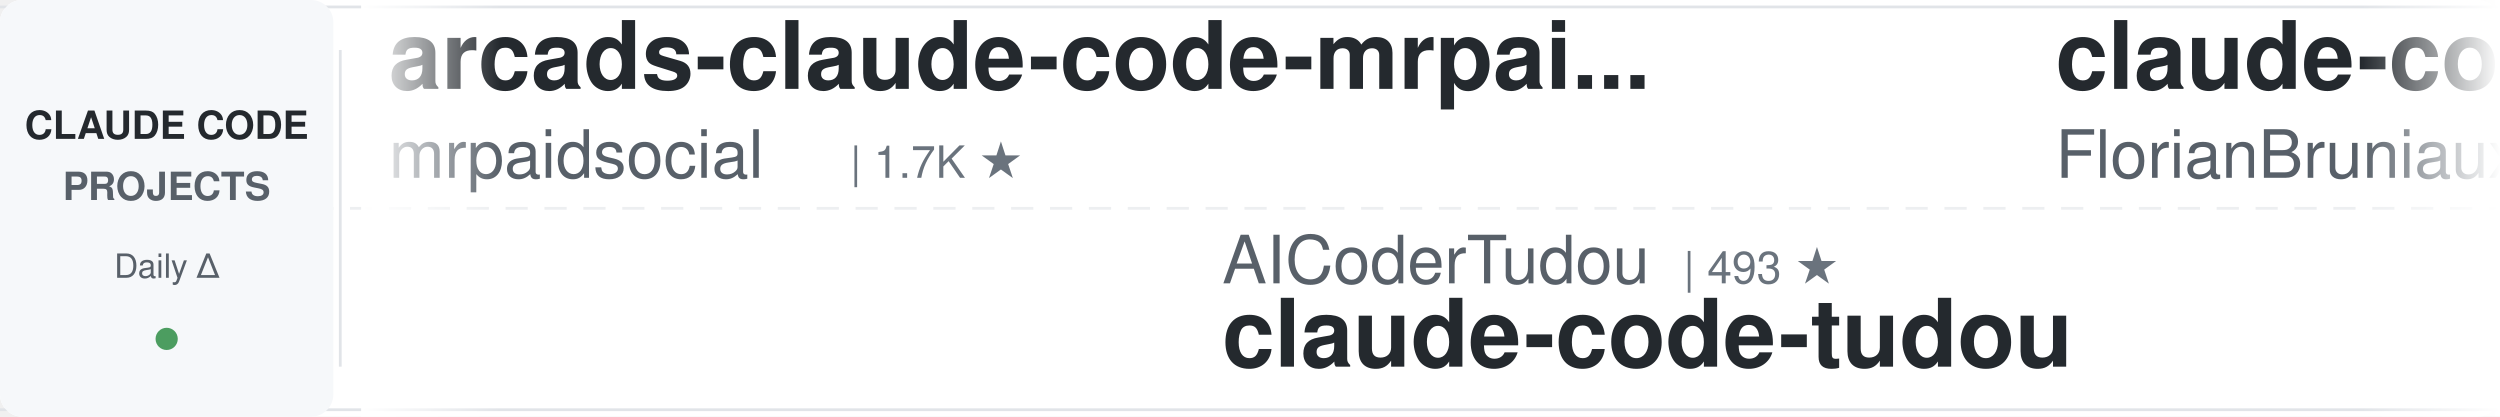
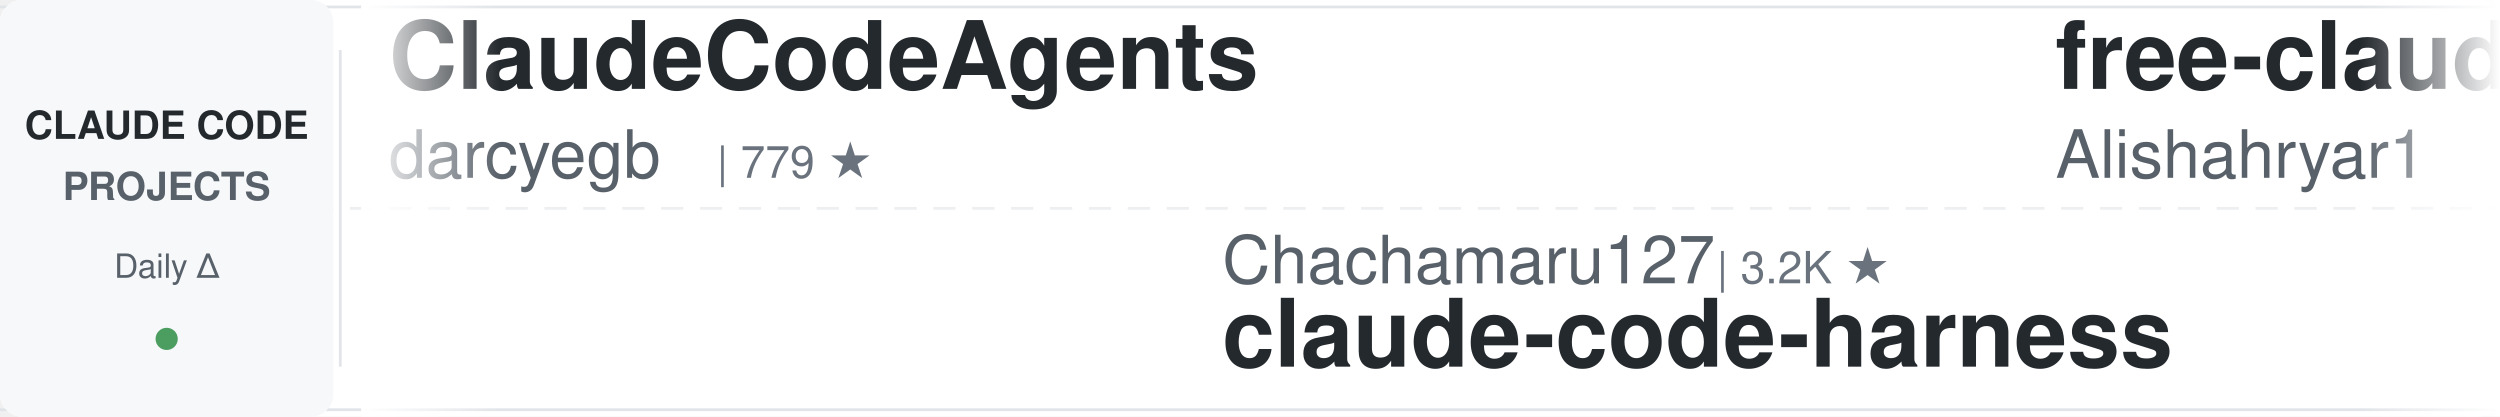
<svg xmlns="http://www.w3.org/2000/svg" width="900" height="150">
  <defs>
    <linearGradient id="leftFade" x1="0%" y1="0%" x2="100%" y2="0%">
      <stop offset="0%" style="stop-color:#ffffff;stop-opacity:1" />
      <stop offset="100%" style="stop-color:#ffffff;stop-opacity:0" />
    </linearGradient>
    <linearGradient id="rightFade" x1="0%" y1="0%" x2="100%" y2="0%">
      <stop offset="0%" style="stop-color:#ffffff;stop-opacity:0" />
      <stop offset="100%" style="stop-color:#ffffff;stop-opacity:1" />
    </linearGradient>
  </defs>
  <rect width="900" height="150" fill="#ffffff" rx="8" />
  <rect x="0" y="2" width="900" height="1" fill="#e1e4e8" />
  <rect x="0" y="147" width="900" height="1" fill="#e1e4e8" />
  <line x1="0" y1="75" x2="900" y2="75" stroke="#e1e4e8" stroke-width="1" stroke-dasharray="8 6" opacity="0.6" />
  <rect x="0" y="0" width="120" height="150" fill="#f6f8fa" rx="8" />
  <text x="60" y="50" font-family="-apple-system, BlinkMacSystemFont, 'Segoe UI', Helvetica, Arial, sans-serif" font-size="14" font-weight="600" fill="#24292e" text-anchor="middle">CLAUDE CODE</text>
  <text x="60" y="72" font-family="-apple-system, BlinkMacSystemFont, 'Segoe UI', Helvetica, Arial, sans-serif" font-size="14" font-weight="600" fill="#586069" text-anchor="middle">PROJECTS</text>
  <text x="60" y="100" font-family="-apple-system, BlinkMacSystemFont, 'Segoe UI', Helvetica, Arial, sans-serif" font-size="12" font-weight="500" fill="#586069" text-anchor="middle">Daily Δ</text>
  <circle cx="60" cy="122" r="4" fill="#22863a" opacity="0.8" />
  <rect x="122" y="18" width="1" height="114" fill="#e1e4e8" />
  <clipPath id="tickerClip">
    <rect x="130" y="0" width="770" height="150" />
  </clipPath>
  <g clip-path="url(#tickerClip)">
    <g id="tickerItems">
      <animateTransform attributeName="transform" attributeType="XML" type="translate" from="0 0" to="-3000 0" dur="54s" repeatCount="indefinite" />
      <g transform="translate(0, 0)">
-         <text x="140" y="32" font-family="-apple-system, BlinkMacSystemFont, 'Segoe UI', Helvetica, Arial, sans-serif" font-size="34" font-weight="600" fill="#24292e">arcads-claude-code-mrpai...</text>
-         <text x="140" y="64" font-family="-apple-system, BlinkMacSystemFont, 'Segoe UI', Helvetica, Arial, sans-serif" font-size="24" font-weight="400" fill="#586069">mrpaidsocial</text>
-         <text x="306" y="64" font-family="-apple-system, BlinkMacSystemFont, 'Segoe UI', Helvetica, Arial, sans-serif" font-size="16" font-weight="500" fill="#6a737d">| 1.7K ★</text>
+         <text x="140" y="32" font-family="-apple-system, BlinkMacSystemFont, 'Segoe UI', Helvetica, Arial, sans-serif" font-size="34" font-weight="600" fill="#24292e">ClaudeCodeAgents</text>
+         <text x="140" y="64" font-family="-apple-system, BlinkMacSystemFont, 'Segoe UI', Helvetica, Arial, sans-serif" font-size="24" font-weight="400" fill="#586069">darcyegb</text>
+         <text x="258" y="64" font-family="-apple-system, BlinkMacSystemFont, 'Segoe UI', Helvetica, Arial, sans-serif" font-size="16" font-weight="500" fill="#6a737d">| 779 ★</text>
      </g>
      <g transform="translate(300, 0)">
-         <text x="140" y="102" font-family="-apple-system, BlinkMacSystemFont, 'Segoe UI', Helvetica, Arial, sans-serif" font-size="24" font-weight="400" fill="#586069">AICoderTudou</text>
-         <text x="306" y="102" font-family="-apple-system, BlinkMacSystemFont, 'Segoe UI', Helvetica, Arial, sans-serif" font-size="16" font-weight="500" fill="#6a737d">| 493 ★</text>
-         <text x="140" y="132" font-family="-apple-system, BlinkMacSystemFont, 'Segoe UI', Helvetica, Arial, sans-serif" font-size="34" font-weight="600" fill="#24292e">claude-code-tudou</text>
+         <text x="140" y="102" font-family="-apple-system, BlinkMacSystemFont, 'Segoe UI', Helvetica, Arial, sans-serif" font-size="24" font-weight="400" fill="#586069">Chachamaru127</text>
+         <text x="318" y="102" font-family="-apple-system, BlinkMacSystemFont, 'Segoe UI', Helvetica, Arial, sans-serif" font-size="16" font-weight="500" fill="#6a737d">| 3.2K ★</text>
+         <text x="140" y="132" font-family="-apple-system, BlinkMacSystemFont, 'Segoe UI', Helvetica, Arial, sans-serif" font-size="34" font-weight="600" fill="#24292e">claude-code-harness</text>
      </g>
      <g transform="translate(600, 0)">
-         <text x="140" y="32" font-family="-apple-system, BlinkMacSystemFont, 'Segoe UI', Helvetica, Arial, sans-serif" font-size="34" font-weight="600" fill="#24292e">claude-code-ultimate-gui...</text>
-         <text x="140" y="64" font-family="-apple-system, BlinkMacSystemFont, 'Segoe UI', Helvetica, Arial, sans-serif" font-size="24" font-weight="400" fill="#586069">FlorianBruniaux</text>
-         <text x="342" y="64" font-family="-apple-system, BlinkMacSystemFont, 'Segoe UI', Helvetica, Arial, sans-serif" font-size="16" font-weight="500" fill="#6a737d">| 6.4K ★</text>
+         <text x="140" y="32" font-family="-apple-system, BlinkMacSystemFont, 'Segoe UI', Helvetica, Arial, sans-serif" font-size="34" font-weight="600" fill="#24292e">free-claude-code</text>
+         <text x="140" y="64" font-family="-apple-system, BlinkMacSystemFont, 'Segoe UI', Helvetica, Arial, sans-serif" font-size="24" font-weight="400" fill="#586069">Alishahryar1</text>
+         <text x="306" y="64" font-family="-apple-system, BlinkMacSystemFont, 'Segoe UI', Helvetica, Arial, sans-serif" font-size="16" font-weight="500" fill="#6a737d">| 67.1K ★</text>
      </g>
      <g transform="translate(900, 0)">
-         <text x="140" y="102" font-family="-apple-system, BlinkMacSystemFont, 'Segoe UI', Helvetica, Arial, sans-serif" font-size="24" font-weight="400" fill="#586069">anthropics</text>
-         <text x="282" y="102" font-family="-apple-system, BlinkMacSystemFont, 'Segoe UI', Helvetica, Arial, sans-serif" font-size="16" font-weight="500" fill="#6a737d">| 1.0K ★</text>
-         <text x="140" y="132" font-family="-apple-system, BlinkMacSystemFont, 'Segoe UI', Helvetica, Arial, sans-serif" font-size="34" font-weight="600" fill="#24292e">claude-code-base-action</text>
+         <text x="140" y="102" font-family="-apple-system, BlinkMacSystemFont, 'Segoe UI', Helvetica, Arial, sans-serif" font-size="24" font-weight="400" fill="#586069">Donchitos</text>
+         <text x="270" y="102" font-family="-apple-system, BlinkMacSystemFont, 'Segoe UI', Helvetica, Arial, sans-serif" font-size="16" font-weight="500" fill="#6a737d">| 36.2K ★</text>
+         <text x="140" y="132" font-family="-apple-system, BlinkMacSystemFont, 'Segoe UI', Helvetica, Arial, sans-serif" font-size="34" font-weight="600" fill="#24292e">Claude-Code-Game-Studios</text>
      </g>
      <g transform="translate(1200, 0)">
-         <text x="140" y="32" font-family="-apple-system, BlinkMacSystemFont, 'Segoe UI', Helvetica, Arial, sans-serif" font-size="34" font-weight="600" fill="#24292e">claude-code-proxy</text>
-         <text x="140" y="64" font-family="-apple-system, BlinkMacSystemFont, 'Segoe UI', Helvetica, Arial, sans-serif" font-size="24" font-weight="400" fill="#586069">1rgs</text>
-         <text x="210" y="64" font-family="-apple-system, BlinkMacSystemFont, 'Segoe UI', Helvetica, Arial, sans-serif" font-size="16" font-weight="500" fill="#6a737d">| 3.8K ★</text>
+         <text x="140" y="32" font-family="-apple-system, BlinkMacSystemFont, 'Segoe UI', Helvetica, Arial, sans-serif" font-size="34" font-weight="600" fill="#24292e">claude-code-router</text>
+         <text x="140" y="64" font-family="-apple-system, BlinkMacSystemFont, 'Segoe UI', Helvetica, Arial, sans-serif" font-size="24" font-weight="400" fill="#586069">musistudio</text>
+         <text x="282" y="64" font-family="-apple-system, BlinkMacSystemFont, 'Segoe UI', Helvetica, Arial, sans-serif" font-size="16" font-weight="500" fill="#6a737d">| 38.0K ★</text>
      </g>
      <g transform="translate(1500, 0)">
-         <text x="140" y="102" font-family="-apple-system, BlinkMacSystemFont, 'Segoe UI', Helvetica, Arial, sans-serif" font-size="24" font-weight="400" fill="#586069">asgeirtj</text>
-         <text x="258" y="102" font-family="-apple-system, BlinkMacSystemFont, 'Segoe UI', Helvetica, Arial, sans-serif" font-size="16" font-weight="500" fill="#6a737d">| 71.0K ★</text>
-         <text x="140" y="132" font-family="-apple-system, BlinkMacSystemFont, 'Segoe UI', Helvetica, Arial, sans-serif" font-size="34" font-weight="600" fill="#24292e">system_prompts_leaks</text>
+         <text x="140" y="102" font-family="-apple-system, BlinkMacSystemFont, 'Segoe UI', Helvetica, Arial, sans-serif" font-size="24" font-weight="400" fill="#586069">ykdojo</text>
+         <text x="234" y="102" font-family="-apple-system, BlinkMacSystemFont, 'Segoe UI', Helvetica, Arial, sans-serif" font-size="16" font-weight="500" fill="#6a737d">| 10.3K ★</text>
+         <text x="140" y="132" font-family="-apple-system, BlinkMacSystemFont, 'Segoe UI', Helvetica, Arial, sans-serif" font-size="34" font-weight="600" fill="#24292e">claude-code-tips</text>
      </g>
      <g transform="translate(1800, 0)">
-         <text x="140" y="32" font-family="-apple-system, BlinkMacSystemFont, 'Segoe UI', Helvetica, Arial, sans-serif" font-size="34" font-weight="600" fill="#24292e">claude-code-spec-workflo...</text>
-         <text x="140" y="64" font-family="-apple-system, BlinkMacSystemFont, 'Segoe UI', Helvetica, Arial, sans-serif" font-size="24" font-weight="400" fill="#586069">Pimzino</text>
-         <text x="246" y="64" font-family="-apple-system, BlinkMacSystemFont, 'Segoe UI', Helvetica, Arial, sans-serif" font-size="16" font-weight="500" fill="#6a737d">| 3.9K ★</text>
+         <text x="140" y="32" font-family="-apple-system, BlinkMacSystemFont, 'Segoe UI', Helvetica, Arial, sans-serif" font-size="34" font-weight="600" fill="#24292e">claude-code-source</text>
+         <text x="140" y="64" font-family="-apple-system, BlinkMacSystemFont, 'Segoe UI', Helvetica, Arial, sans-serif" font-size="24" font-weight="400" fill="#586069">AprilNEA</text>
+         <text x="258" y="64" font-family="-apple-system, BlinkMacSystemFont, 'Segoe UI', Helvetica, Arial, sans-serif" font-size="16" font-weight="500" fill="#6a737d">| 391 ★</text>
      </g>
      <g transform="translate(2100, 0)">
-         <text x="140" y="102" font-family="-apple-system, BlinkMacSystemFont, 'Segoe UI', Helvetica, Arial, sans-serif" font-size="24" font-weight="400" fill="#586069">disler</text>
-         <text x="234" y="102" font-family="-apple-system, BlinkMacSystemFont, 'Segoe UI', Helvetica, Arial, sans-serif" font-size="16" font-weight="500" fill="#6a737d">| 1.7K ★</text>
-         <text x="140" y="132" font-family="-apple-system, BlinkMacSystemFont, 'Segoe UI', Helvetica, Arial, sans-serif" font-size="34" font-weight="600" fill="#24292e">pi-vs-claude-code</text>
+         <text x="140" y="102" font-family="-apple-system, BlinkMacSystemFont, 'Segoe UI', Helvetica, Arial, sans-serif" font-size="24" font-weight="400" fill="#586069">FlorianBruniaux</text>
+         <text x="342" y="102" font-family="-apple-system, BlinkMacSystemFont, 'Segoe UI', Helvetica, Arial, sans-serif" font-size="16" font-weight="500" fill="#6a737d">| 6.4K ★</text>
+         <text x="140" y="132" font-family="-apple-system, BlinkMacSystemFont, 'Segoe UI', Helvetica, Arial, sans-serif" font-size="34" font-weight="600" fill="#24292e">claude-code-ultimate-gui...</text>
      </g>
      <g transform="translate(2400, 0)">
-         <text x="140" y="32" font-family="-apple-system, BlinkMacSystemFont, 'Segoe UI', Helvetica, Arial, sans-serif" font-size="34" font-weight="600" fill="#24292e">claude-code-engineering</text>
-         <text x="140" y="64" font-family="-apple-system, BlinkMacSystemFont, 'Segoe UI', Helvetica, Arial, sans-serif" font-size="24" font-weight="400" fill="#586069">huangjia2019</text>
-         <text x="306" y="64" font-family="-apple-system, BlinkMacSystemFont, 'Segoe UI', Helvetica, Arial, sans-serif" font-size="16" font-weight="500" fill="#6a737d">| 1.2K ★</text>
+         <text x="140" y="32" font-family="-apple-system, BlinkMacSystemFont, 'Segoe UI', Helvetica, Arial, sans-serif" font-size="34" font-weight="600" fill="#24292e">Dive-into-Claude-Code</text>
+         <text x="140" y="64" font-family="-apple-system, BlinkMacSystemFont, 'Segoe UI', Helvetica, Arial, sans-serif" font-size="24" font-weight="400" fill="#586069">VILA-Lab</text>
+         <text x="258" y="64" font-family="-apple-system, BlinkMacSystemFont, 'Segoe UI', Helvetica, Arial, sans-serif" font-size="16" font-weight="500" fill="#6a737d">| 2.2K ★</text>
      </g>
      <g transform="translate(2700, 0)">
        <text x="140" y="102" font-family="-apple-system, BlinkMacSystemFont, 'Segoe UI', Helvetica, Arial, sans-serif" font-size="24" font-weight="400" fill="#586069">oboard</text>
        <text x="234" y="102" font-family="-apple-system, BlinkMacSystemFont, 'Segoe UI', Helvetica, Arial, sans-serif" font-size="16" font-weight="500" fill="#6a737d">| 3.3K ★</text>
        <text x="140" y="132" font-family="-apple-system, BlinkMacSystemFont, 'Segoe UI', Helvetica, Arial, sans-serif" font-size="34" font-weight="600" fill="#24292e">claude-code-rev</text>
      </g>
      <g transform="translate(3000, 0)">
-         <text x="140" y="32" font-family="-apple-system, BlinkMacSystemFont, 'Segoe UI', Helvetica, Arial, sans-serif" font-size="34" font-weight="600" fill="#24292e">arcads-claude-code-mrpai...</text>
-         <text x="140" y="64" font-family="-apple-system, BlinkMacSystemFont, 'Segoe UI', Helvetica, Arial, sans-serif" font-size="24" font-weight="400" fill="#586069">mrpaidsocial</text>
-         <text x="306" y="64" font-family="-apple-system, BlinkMacSystemFont, 'Segoe UI', Helvetica, Arial, sans-serif" font-size="16" font-weight="500" fill="#6a737d">| 1.7K ★</text>
+         <text x="140" y="32" font-family="-apple-system, BlinkMacSystemFont, 'Segoe UI', Helvetica, Arial, sans-serif" font-size="34" font-weight="600" fill="#24292e">ClaudeCodeAgents</text>
+         <text x="140" y="64" font-family="-apple-system, BlinkMacSystemFont, 'Segoe UI', Helvetica, Arial, sans-serif" font-size="24" font-weight="400" fill="#586069">darcyegb</text>
+         <text x="258" y="64" font-family="-apple-system, BlinkMacSystemFont, 'Segoe UI', Helvetica, Arial, sans-serif" font-size="16" font-weight="500" fill="#6a737d">| 779 ★</text>
      </g>
      <g transform="translate(3300, 0)">
-         <text x="140" y="102" font-family="-apple-system, BlinkMacSystemFont, 'Segoe UI', Helvetica, Arial, sans-serif" font-size="24" font-weight="400" fill="#586069">AICoderTudou</text>
-         <text x="306" y="102" font-family="-apple-system, BlinkMacSystemFont, 'Segoe UI', Helvetica, Arial, sans-serif" font-size="16" font-weight="500" fill="#6a737d">| 493 ★</text>
-         <text x="140" y="132" font-family="-apple-system, BlinkMacSystemFont, 'Segoe UI', Helvetica, Arial, sans-serif" font-size="34" font-weight="600" fill="#24292e">claude-code-tudou</text>
+         <text x="140" y="102" font-family="-apple-system, BlinkMacSystemFont, 'Segoe UI', Helvetica, Arial, sans-serif" font-size="24" font-weight="400" fill="#586069">Chachamaru127</text>
+         <text x="318" y="102" font-family="-apple-system, BlinkMacSystemFont, 'Segoe UI', Helvetica, Arial, sans-serif" font-size="16" font-weight="500" fill="#6a737d">| 3.2K ★</text>
+         <text x="140" y="132" font-family="-apple-system, BlinkMacSystemFont, 'Segoe UI', Helvetica, Arial, sans-serif" font-size="34" font-weight="600" fill="#24292e">claude-code-harness</text>
      </g>
      <g transform="translate(3600, 0)">
-         <text x="140" y="32" font-family="-apple-system, BlinkMacSystemFont, 'Segoe UI', Helvetica, Arial, sans-serif" font-size="34" font-weight="600" fill="#24292e">claude-code-ultimate-gui...</text>
-         <text x="140" y="64" font-family="-apple-system, BlinkMacSystemFont, 'Segoe UI', Helvetica, Arial, sans-serif" font-size="24" font-weight="400" fill="#586069">FlorianBruniaux</text>
-         <text x="342" y="64" font-family="-apple-system, BlinkMacSystemFont, 'Segoe UI', Helvetica, Arial, sans-serif" font-size="16" font-weight="500" fill="#6a737d">| 6.4K ★</text>
+         <text x="140" y="32" font-family="-apple-system, BlinkMacSystemFont, 'Segoe UI', Helvetica, Arial, sans-serif" font-size="34" font-weight="600" fill="#24292e">free-claude-code</text>
+         <text x="140" y="64" font-family="-apple-system, BlinkMacSystemFont, 'Segoe UI', Helvetica, Arial, sans-serif" font-size="24" font-weight="400" fill="#586069">Alishahryar1</text>
+         <text x="306" y="64" font-family="-apple-system, BlinkMacSystemFont, 'Segoe UI', Helvetica, Arial, sans-serif" font-size="16" font-weight="500" fill="#6a737d">| 67.1K ★</text>
      </g>
      <g transform="translate(3900, 0)">
-         <text x="140" y="102" font-family="-apple-system, BlinkMacSystemFont, 'Segoe UI', Helvetica, Arial, sans-serif" font-size="24" font-weight="400" fill="#586069">anthropics</text>
-         <text x="282" y="102" font-family="-apple-system, BlinkMacSystemFont, 'Segoe UI', Helvetica, Arial, sans-serif" font-size="16" font-weight="500" fill="#6a737d">| 1.0K ★</text>
-         <text x="140" y="132" font-family="-apple-system, BlinkMacSystemFont, 'Segoe UI', Helvetica, Arial, sans-serif" font-size="34" font-weight="600" fill="#24292e">claude-code-base-action</text>
+         <text x="140" y="102" font-family="-apple-system, BlinkMacSystemFont, 'Segoe UI', Helvetica, Arial, sans-serif" font-size="24" font-weight="400" fill="#586069">Donchitos</text>
+         <text x="270" y="102" font-family="-apple-system, BlinkMacSystemFont, 'Segoe UI', Helvetica, Arial, sans-serif" font-size="16" font-weight="500" fill="#6a737d">| 36.2K ★</text>
+         <text x="140" y="132" font-family="-apple-system, BlinkMacSystemFont, 'Segoe UI', Helvetica, Arial, sans-serif" font-size="34" font-weight="600" fill="#24292e">Claude-Code-Game-Studios</text>
      </g>
    </g>
  </g>
  <rect x="130" y="0" width="50" height="150" fill="url(#leftFade)" />
  <rect x="850" y="0" width="50" height="150" fill="url(#rightFade)" />
</svg>
